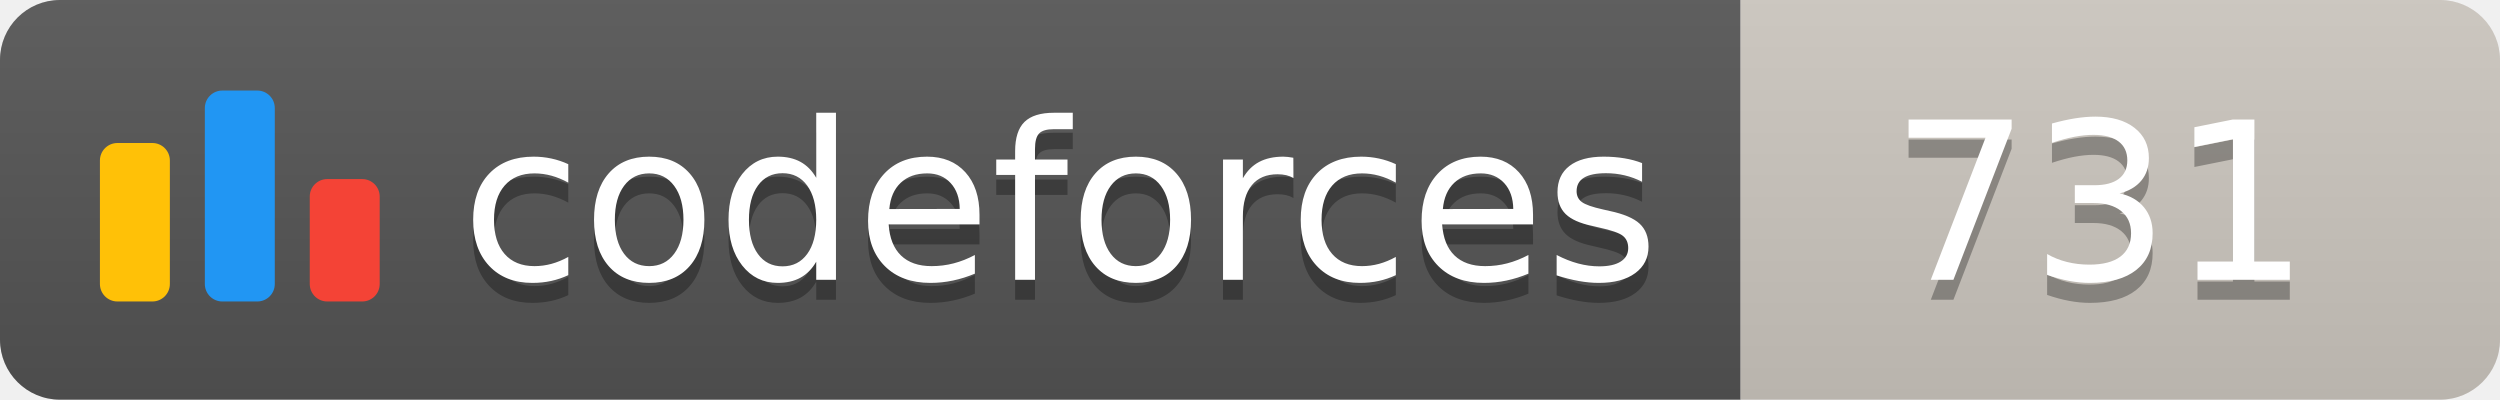
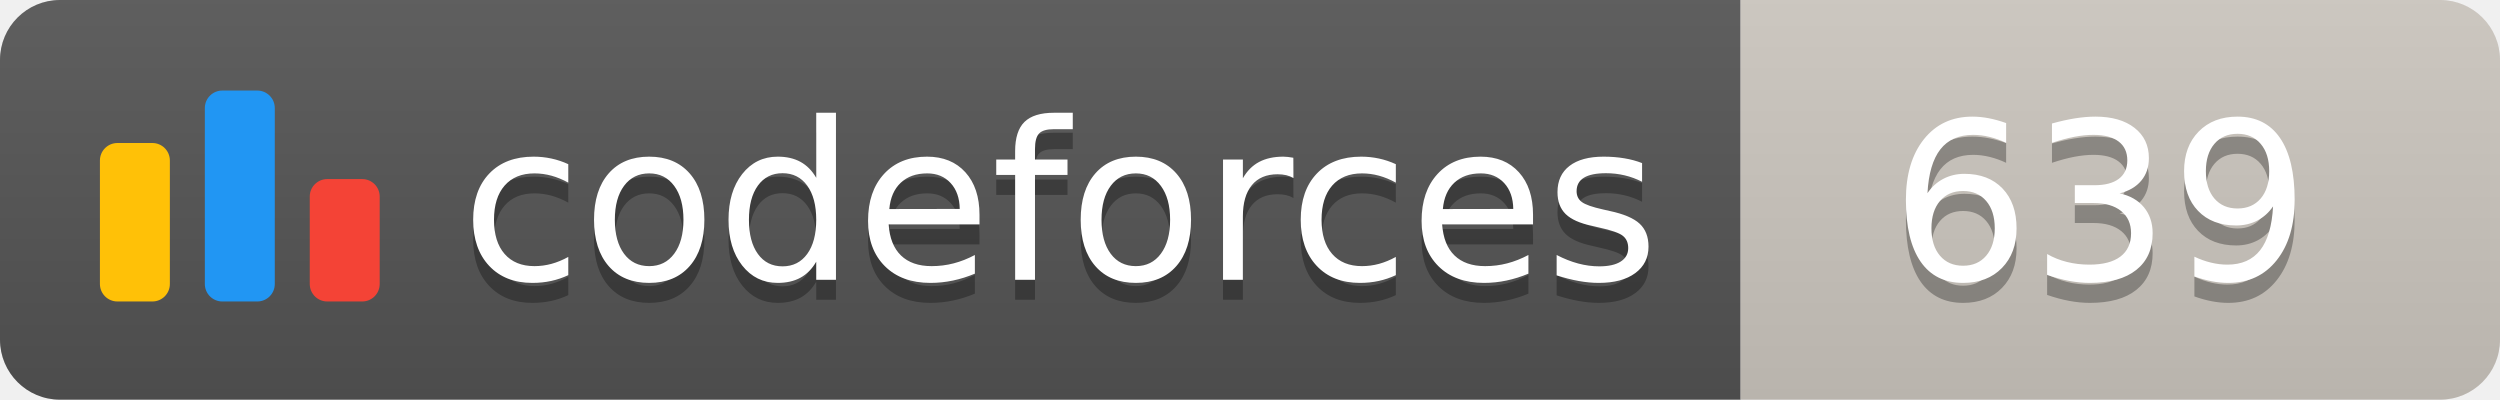
<svg xmlns="http://www.w3.org/2000/svg" width="125.1" height="20">
  <linearGradient id="smooth" x2="0" y2="100%">
    <stop offset="0" stop-color="#bbb" stop-opacity=".1" />
    <stop offset="1" stop-opacity=".1" />
  </linearGradient>
  <clipPath id="round">
    <rect width="125.1" height="20" rx="3" fill="#fff" />
  </clipPath>
  <g clip-path="url(#round)">
    <rect width="87.1" height="20" fill="#555" />
    <rect x="87.1" width="38.0" height="20" fill="#cec8c1" />
    <rect width="125.1" height="20" fill="url(#smooth)" />
  </g>
  <g fill="#fff" text-anchor="middle" font-family="DejaVu Sans,Verdana,Geneva,sans-serif" font-size="110">
    <svg x="5" y="3" class="logo" width="14" height="14" viewBox="0 0 32 25" fill="none">
      <rect y="6" width="8" height="18.125" rx="2" fill="#FFC107" />
      <rect x="24" y="10.125" width="8" height="14" rx="2" fill="#F44336" />
      <rect x="12" width="8" height="24.125" rx="2" fill="#2196F3" />
    </svg>
    <text x="530.5" y="150" fill="#010101" fill-opacity=".3" transform="scale(0.1)" textLength="601.0" lengthAdjust="spacing">codeforces
        </text>
    <text x="530.5" y="140" transform="scale(0.1)" textLength="601.0" lengthAdjust="spacing">codeforces</text>
-     <text x="1051.0" y="150" fill="#010101" fill-opacity=".3" transform="scale(0.1)" textLength="280.0" lengthAdjust="spacing">731
+     <text x="1051.0" y="150" fill="#010101" fill-opacity=".3" transform="scale(0.1)" textLength="280.0" lengthAdjust="spacing">639
        </text>
-     <text x="1051.0" y="140" transform="scale(0.1)" textLength="280.0" lengthAdjust="spacing">731</text>
+     <text x="1051.0" y="140" transform="scale(0.1)" textLength="280.0" lengthAdjust="spacing">639</text>
  </g>
</svg>
